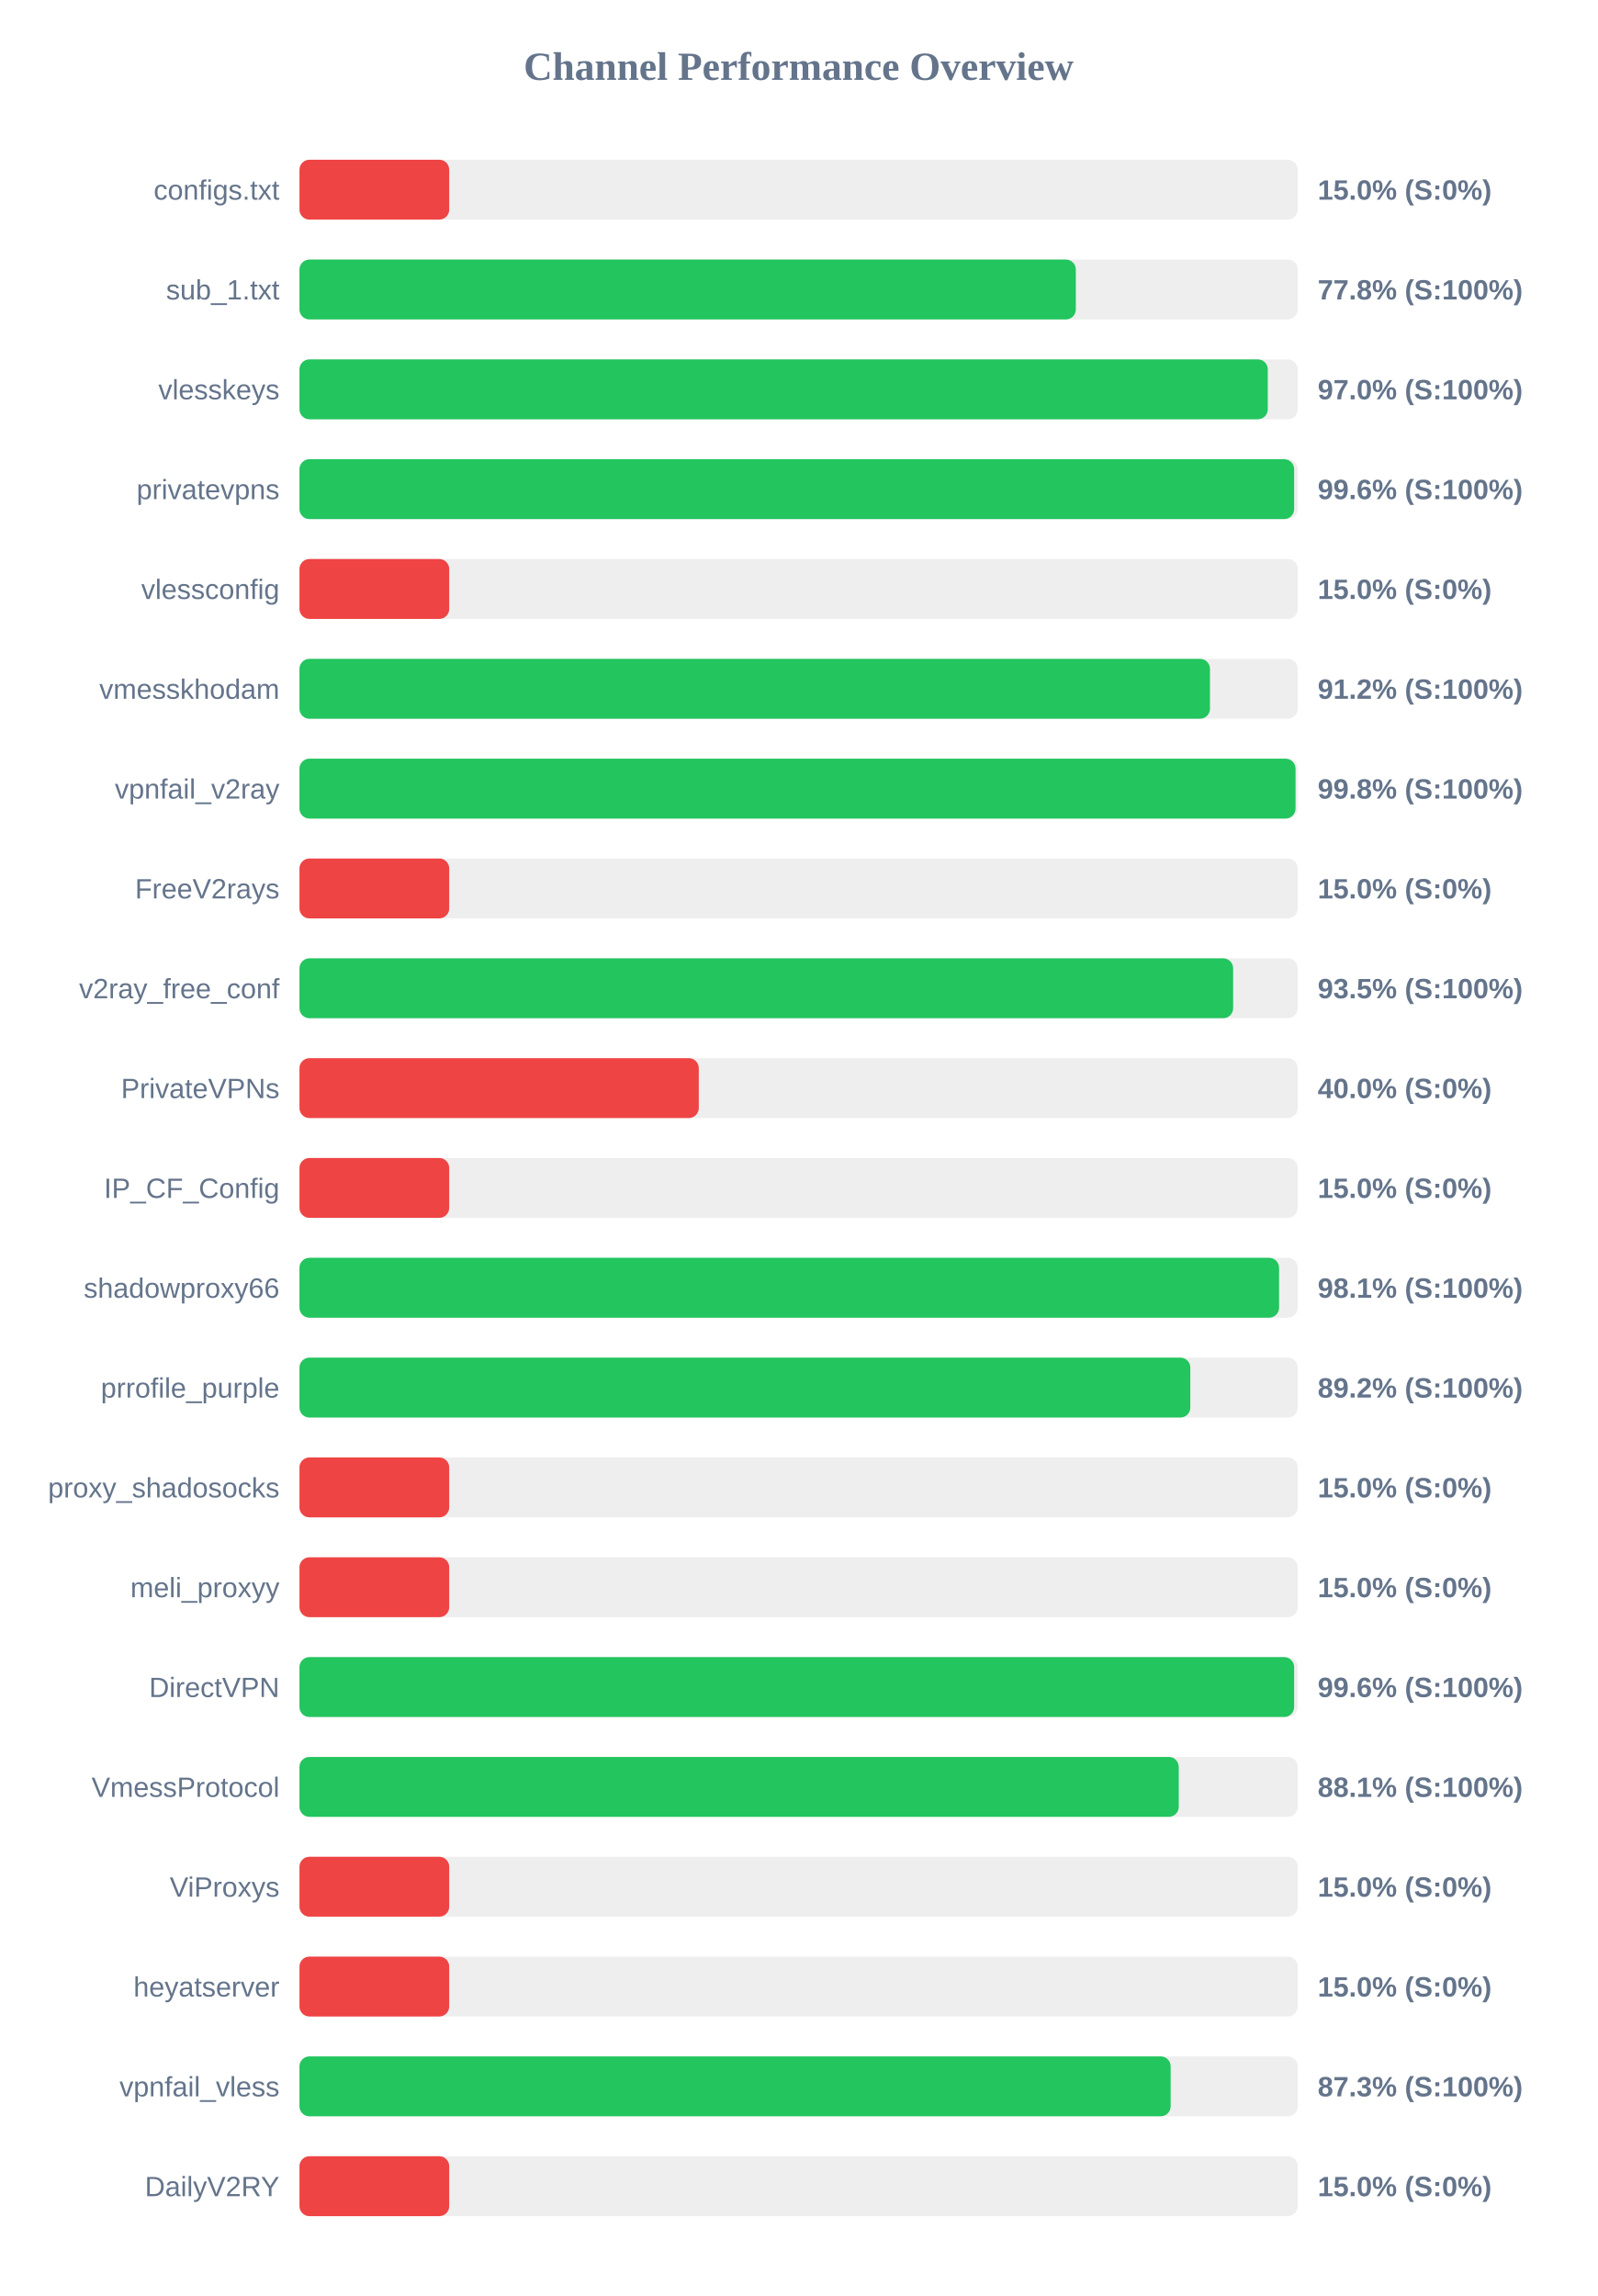
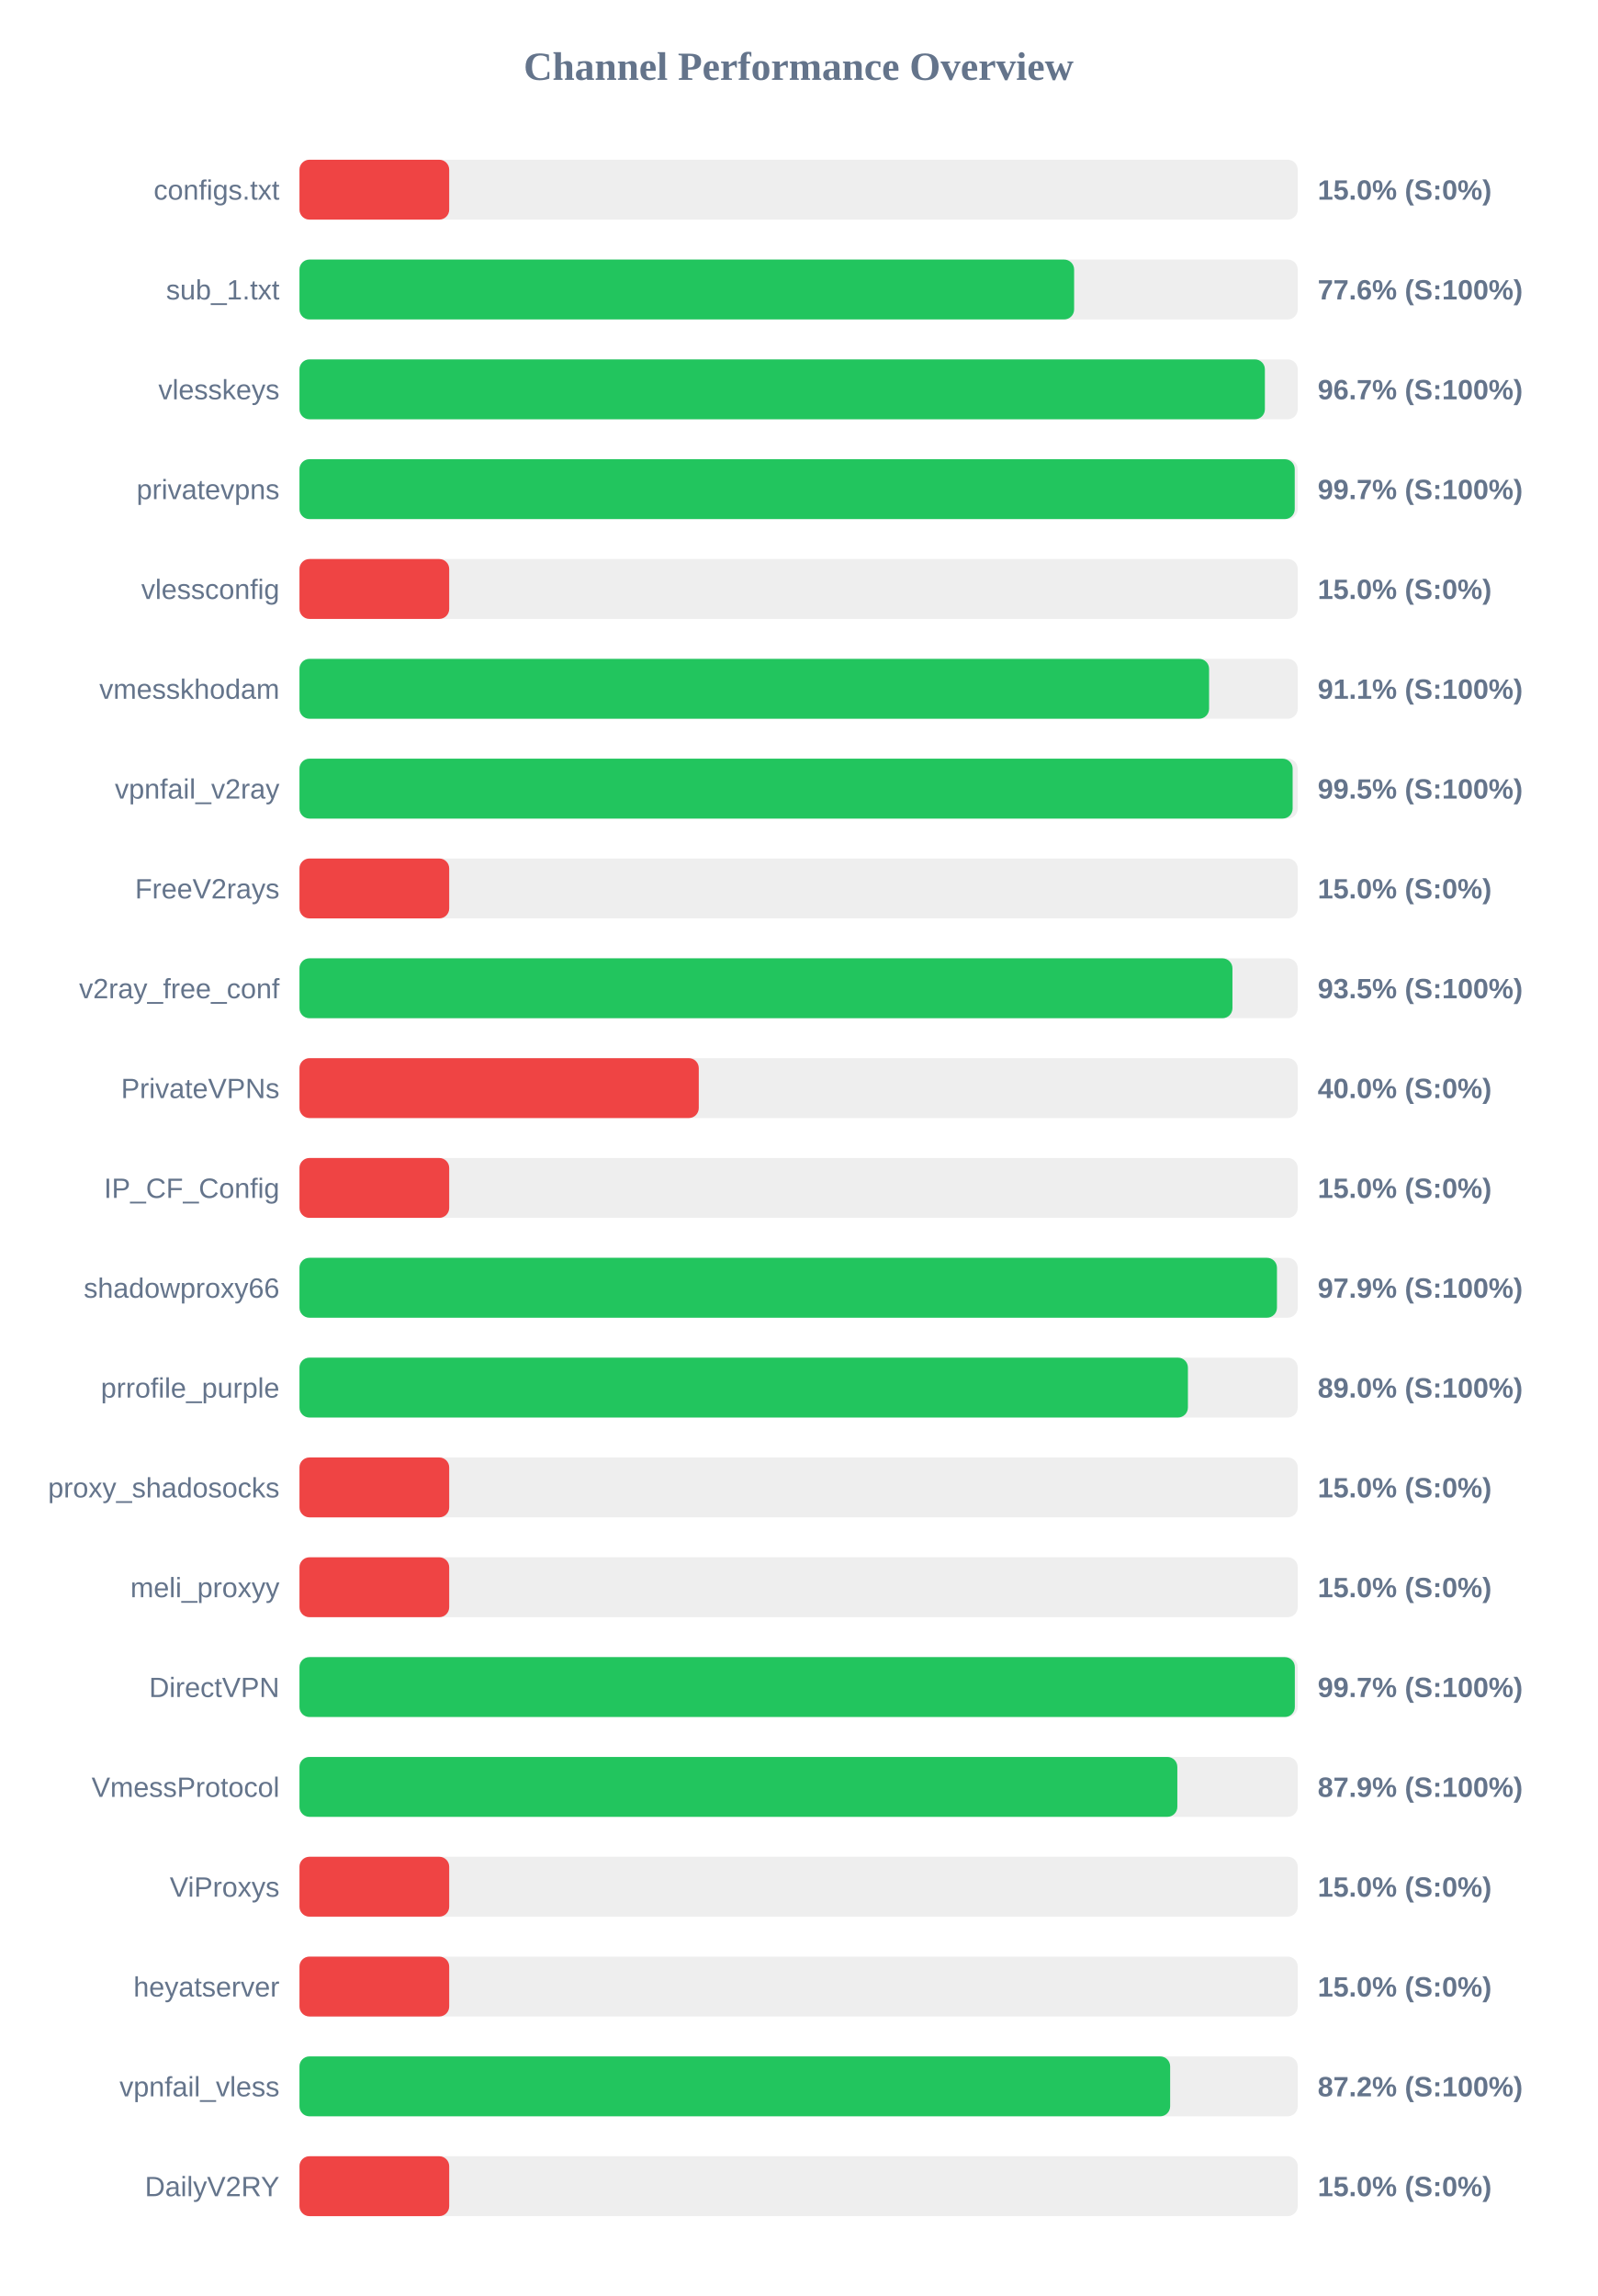
<svg xmlns="http://www.w3.org/2000/svg" width="800" height="1150" version="1.1">
  <style>
        .row { font: 14px Arial; fill: #64748b; }
        .score { font: bold 14px Arial; fill: #64748b; }
    </style>
  <text x="400" y="40" text-anchor="middle" font-size="20px" font-weight="bold" fill="#64748b">Channel Performance Overview</text>
  <rect x="150" y="80" width="500" height="30" fill="#eee" rx="5" />
  <rect x="150" y="80" width="75.0" height="30" fill="#ef4444" rx="5" />
  <text x="140" y="100" text-anchor="end" class="row">configs.txt</text>
  <text x="660" y="100" text-anchor="start" class="score">15.0% (S:0%)</text>
  <rect x="150" y="130" width="500" height="30" fill="#eee" rx="5" />
-   <rect x="150" y="130" width="388.85" height="30" fill="#22c55e" rx="5" />
+   <rect x="150" y="130" width="388.0" height="30" fill="#22c55e" rx="5" />
  <text x="140" y="150" text-anchor="end" class="row">sub_1.txt</text>
-   <text x="660" y="150" text-anchor="start" class="score">77.8% (S:100%)</text>
+   <text x="660" y="150" text-anchor="start" class="score">77.6% (S:100%)</text>
  <rect x="150" y="180" width="500" height="30" fill="#eee" rx="5" />
-   <rect x="150" y="180" width="485.0" height="30" fill="#22c55e" rx="5" />
+   <rect x="150" y="180" width="483.55" height="30" fill="#22c55e" rx="5" />
  <text x="140" y="200" text-anchor="end" class="row">vlesskeys</text>
-   <text x="660" y="200" text-anchor="start" class="score">97.0% (S:100%)</text>
+   <text x="660" y="200" text-anchor="start" class="score">96.7% (S:100%)</text>
  <rect x="150" y="230" width="500" height="30" fill="#eee" rx="5" />
-   <rect x="150" y="230" width="498.2" height="30" fill="#22c55e" rx="5" />
+   <rect x="150" y="230" width="498.5" height="30" fill="#22c55e" rx="5" />
  <text x="140" y="250" text-anchor="end" class="row">privatevpns</text>
-   <text x="660" y="250" text-anchor="start" class="score">99.6% (S:100%)</text>
+   <text x="660" y="250" text-anchor="start" class="score">99.7% (S:100%)</text>
  <rect x="150" y="280" width="500" height="30" fill="#eee" rx="5" />
  <rect x="150" y="280" width="75.0" height="30" fill="#ef4444" rx="5" />
  <text x="140" y="300" text-anchor="end" class="row">vlessconfig</text>
  <text x="660" y="300" text-anchor="start" class="score">15.0% (S:0%)</text>
  <rect x="150" y="330" width="500" height="30" fill="#eee" rx="5" />
-   <rect x="150" y="330" width="456.05" height="30" fill="#22c55e" rx="5" />
+   <rect x="150" y="330" width="455.6" height="30" fill="#22c55e" rx="5" />
  <text x="140" y="350" text-anchor="end" class="row">vmesskhodam</text>
-   <text x="660" y="350" text-anchor="start" class="score">91.2% (S:100%)</text>
+   <text x="660" y="350" text-anchor="start" class="score">91.1% (S:100%)</text>
  <rect x="150" y="380" width="500" height="30" fill="#eee" rx="5" />
-   <rect x="150" y="380" width="498.9" height="30" fill="#22c55e" rx="5" />
+   <rect x="150" y="380" width="497.45" height="30" fill="#22c55e" rx="5" />
  <text x="140" y="400" text-anchor="end" class="row">vpnfail_v2ray</text>
-   <text x="660" y="400" text-anchor="start" class="score">99.8% (S:100%)</text>
+   <text x="660" y="400" text-anchor="start" class="score">99.5% (S:100%)</text>
  <rect x="150" y="430" width="500" height="30" fill="#eee" rx="5" />
  <rect x="150" y="430" width="75.0" height="30" fill="#ef4444" rx="5" />
  <text x="140" y="450" text-anchor="end" class="row">FreeV2rays</text>
  <text x="660" y="450" text-anchor="start" class="score">15.0% (S:0%)</text>
  <rect x="150" y="480" width="500" height="30" fill="#eee" rx="5" />
-   <rect x="150" y="480" width="467.65" height="30" fill="#22c55e" rx="5" />
+   <rect x="150" y="480" width="467.3" height="30" fill="#22c55e" rx="5" />
  <text x="140" y="500" text-anchor="end" class="row">v2ray_free_conf</text>
  <text x="660" y="500" text-anchor="start" class="score">93.5% (S:100%)</text>
  <rect x="150" y="530" width="500" height="30" fill="#eee" rx="5" />
  <rect x="150" y="530" width="200.0" height="30" fill="#ef4444" rx="5" />
  <text x="140" y="550" text-anchor="end" class="row">PrivateVPNs</text>
  <text x="660" y="550" text-anchor="start" class="score">40.0% (S:0%)</text>
  <rect x="150" y="580" width="500" height="30" fill="#eee" rx="5" />
  <rect x="150" y="580" width="75.0" height="30" fill="#ef4444" rx="5" />
  <text x="140" y="600" text-anchor="end" class="row">IP_CF_Config</text>
  <text x="660" y="600" text-anchor="start" class="score">15.0% (S:0%)</text>
  <rect x="150" y="630" width="500" height="30" fill="#eee" rx="5" />
-   <rect x="150" y="630" width="490.65" height="30" fill="#22c55e" rx="5" />
+   <rect x="150" y="630" width="489.6" height="30" fill="#22c55e" rx="5" />
  <text x="140" y="650" text-anchor="end" class="row">shadowproxy66</text>
-   <text x="660" y="650" text-anchor="start" class="score">98.1% (S:100%)</text>
+   <text x="660" y="650" text-anchor="start" class="score">97.9% (S:100%)</text>
  <rect x="150" y="680" width="500" height="30" fill="#eee" rx="5" />
-   <rect x="150" y="680" width="446.2" height="30" fill="#22c55e" rx="5" />
+   <rect x="150" y="680" width="445.0" height="30" fill="#22c55e" rx="5" />
  <text x="140" y="700" text-anchor="end" class="row">prrofile_purple</text>
-   <text x="660" y="700" text-anchor="start" class="score">89.2% (S:100%)</text>
+   <text x="660" y="700" text-anchor="start" class="score">89.0% (S:100%)</text>
  <rect x="150" y="730" width="500" height="30" fill="#eee" rx="5" />
  <rect x="150" y="730" width="75.0" height="30" fill="#ef4444" rx="5" />
  <text x="140" y="750" text-anchor="end" class="row">proxy_shadosocks</text>
  <text x="660" y="750" text-anchor="start" class="score">15.0% (S:0%)</text>
  <rect x="150" y="780" width="500" height="30" fill="#eee" rx="5" />
  <rect x="150" y="780" width="75.0" height="30" fill="#ef4444" rx="5" />
  <text x="140" y="800" text-anchor="end" class="row">meli_proxyy</text>
  <text x="660" y="800" text-anchor="start" class="score">15.0% (S:0%)</text>
  <rect x="150" y="830" width="500" height="30" fill="#eee" rx="5" />
-   <rect x="150" y="830" width="498.2" height="30" fill="#22c55e" rx="5" />
+   <rect x="150" y="830" width="498.55" height="30" fill="#22c55e" rx="5" />
  <text x="140" y="850" text-anchor="end" class="row">DirectVPN</text>
-   <text x="660" y="850" text-anchor="start" class="score">99.6% (S:100%)</text>
+   <text x="660" y="850" text-anchor="start" class="score">99.7% (S:100%)</text>
  <rect x="150" y="880" width="500" height="30" fill="#eee" rx="5" />
-   <rect x="150" y="880" width="440.4" height="30" fill="#22c55e" rx="5" />
+   <rect x="150" y="880" width="439.7" height="30" fill="#22c55e" rx="5" />
  <text x="140" y="900" text-anchor="end" class="row">VmessProtocol</text>
-   <text x="660" y="900" text-anchor="start" class="score">88.1% (S:100%)</text>
+   <text x="660" y="900" text-anchor="start" class="score">87.9% (S:100%)</text>
  <rect x="150" y="930" width="500" height="30" fill="#eee" rx="5" />
  <rect x="150" y="930" width="75.0" height="30" fill="#ef4444" rx="5" />
  <text x="140" y="950" text-anchor="end" class="row">ViProxys</text>
  <text x="660" y="950" text-anchor="start" class="score">15.0% (S:0%)</text>
  <rect x="150" y="980" width="500" height="30" fill="#eee" rx="5" />
  <rect x="150" y="980" width="75.0" height="30" fill="#ef4444" rx="5" />
  <text x="140" y="1000" text-anchor="end" class="row">heyatserver</text>
  <text x="660" y="1000" text-anchor="start" class="score">15.0% (S:0%)</text>
  <rect x="150" y="1030" width="500" height="30" fill="#eee" rx="5" />
-   <rect x="150" y="1030" width="436.35" height="30" fill="#22c55e" rx="5" />
+   <rect x="150" y="1030" width="436.1" height="30" fill="#22c55e" rx="5" />
  <text x="140" y="1050" text-anchor="end" class="row">vpnfail_vless</text>
-   <text x="660" y="1050" text-anchor="start" class="score">87.3% (S:100%)</text>
+   <text x="660" y="1050" text-anchor="start" class="score">87.2% (S:100%)</text>
  <rect x="150" y="1080" width="500" height="30" fill="#eee" rx="5" />
  <rect x="150" y="1080" width="75.0" height="30" fill="#ef4444" rx="5" />
  <text x="140" y="1100" text-anchor="end" class="row">DailyV2RY</text>
  <text x="660" y="1100" text-anchor="start" class="score">15.0% (S:0%)</text>
</svg>
